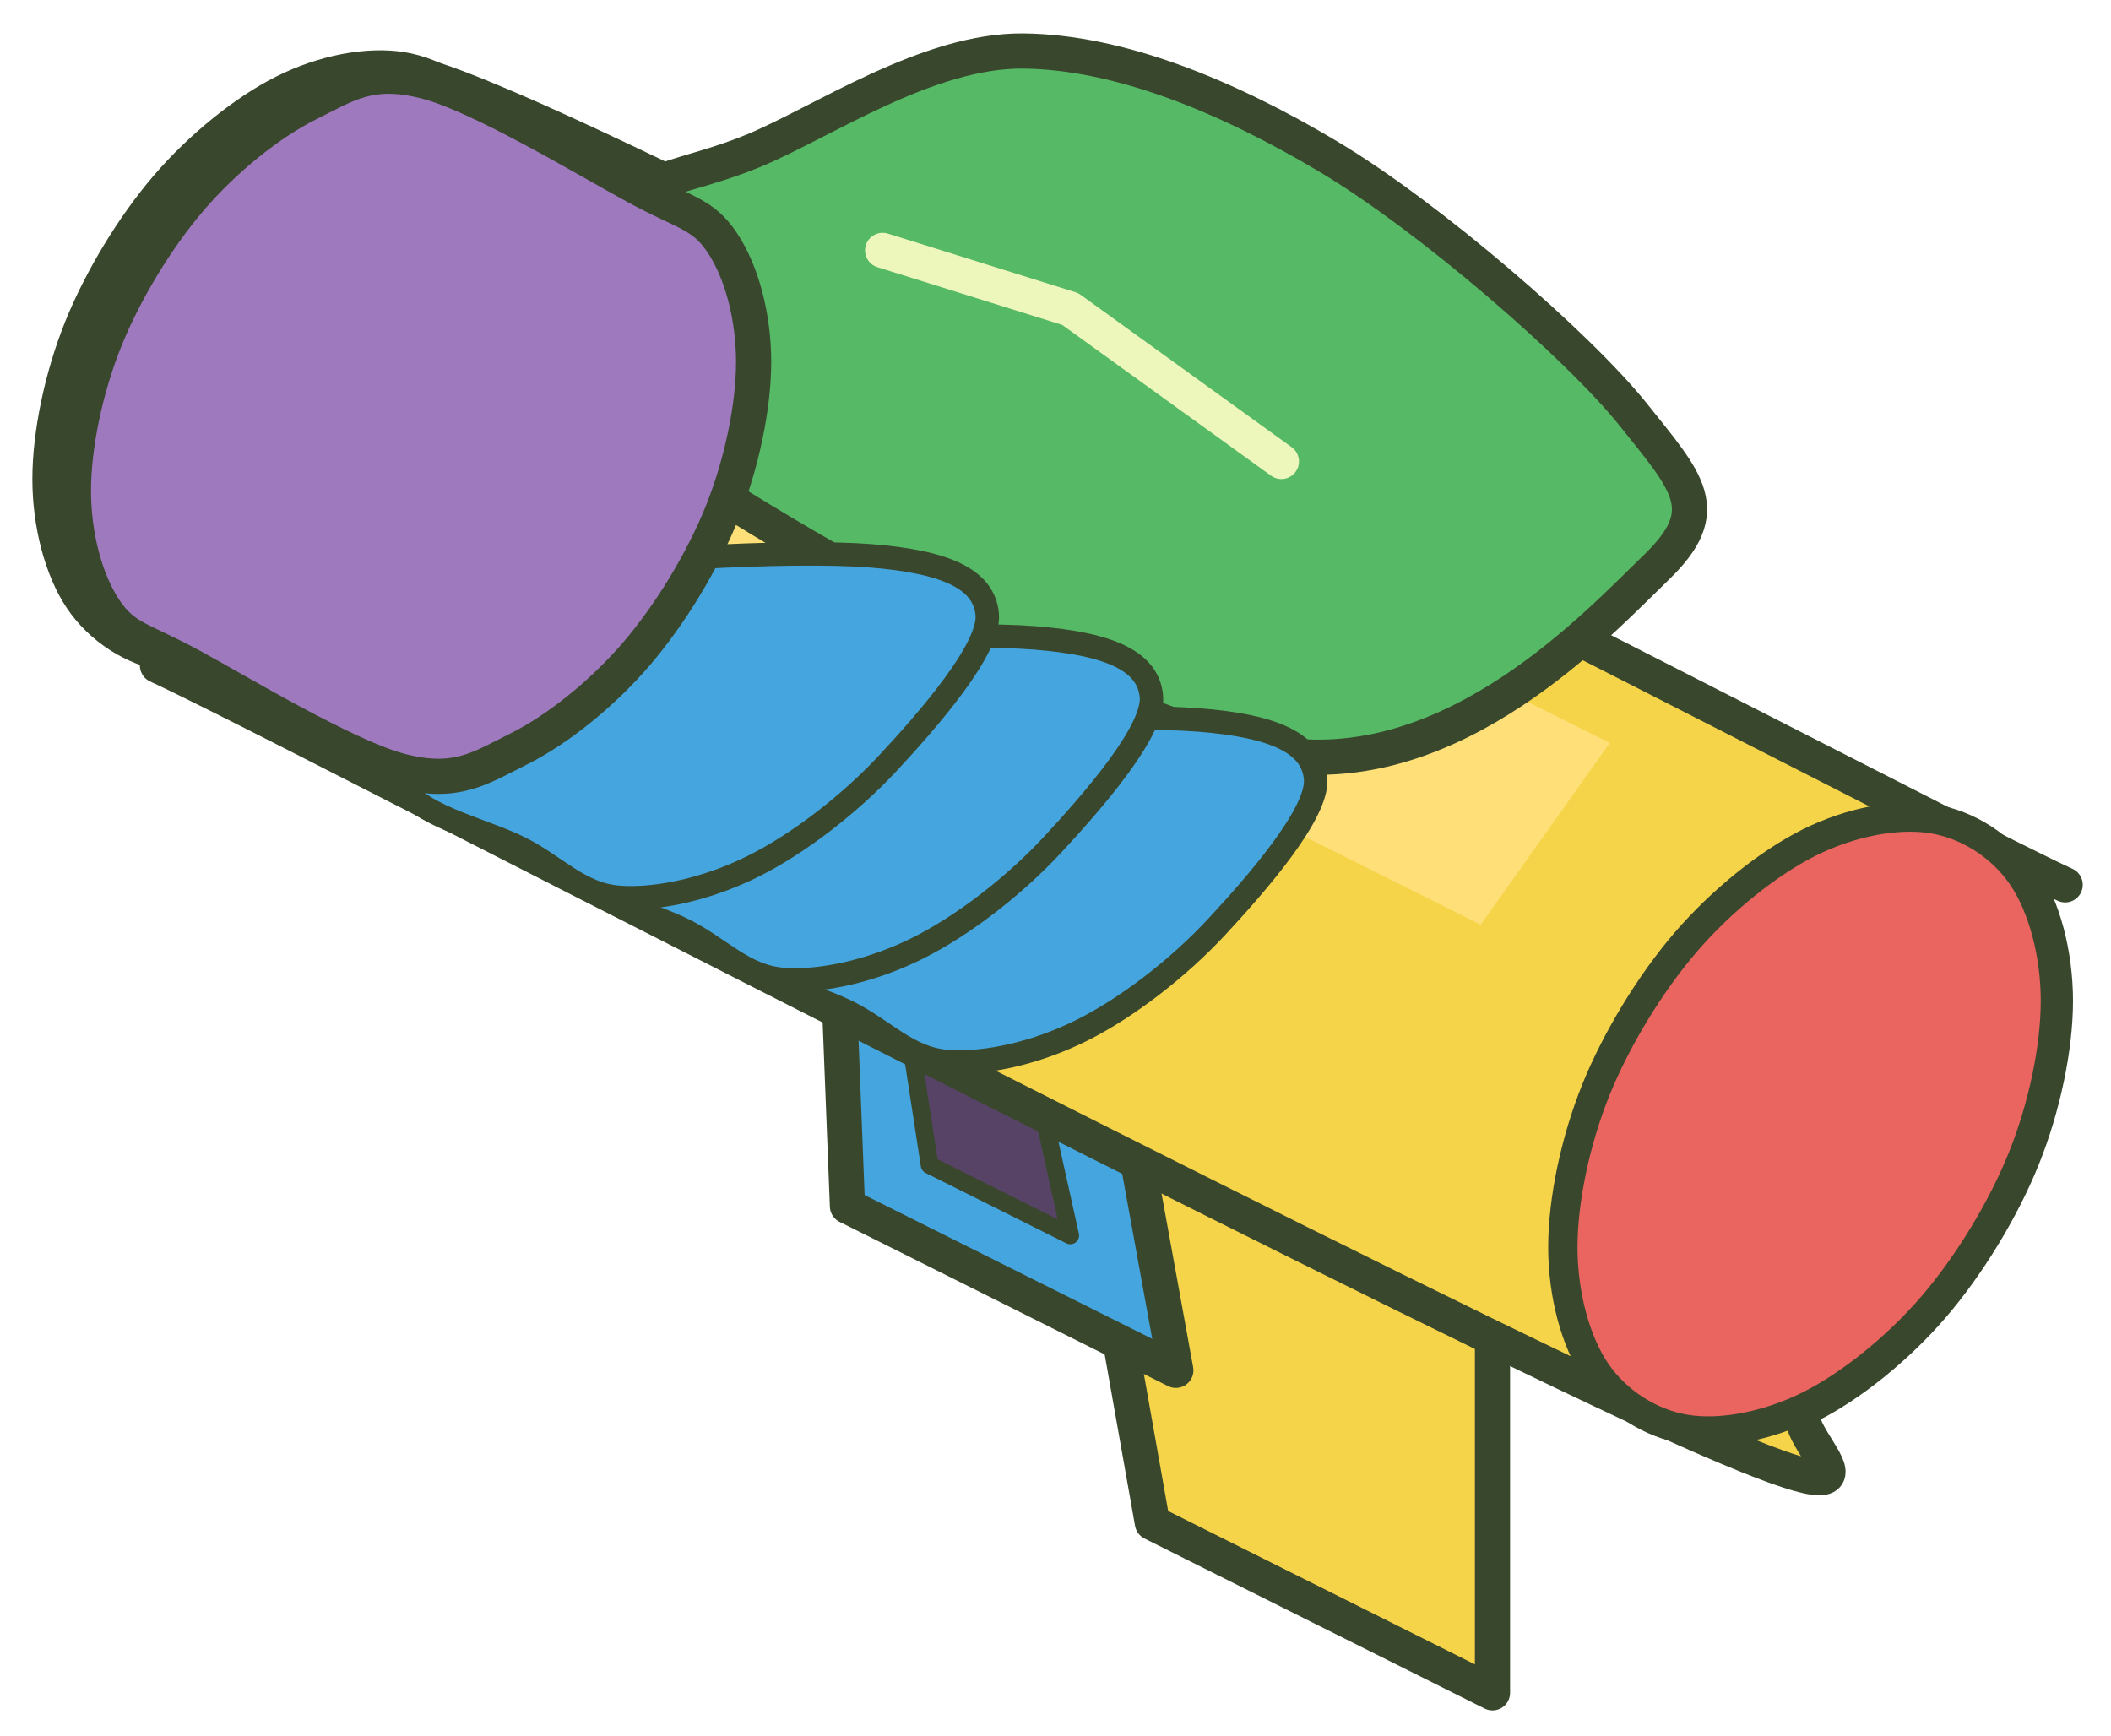
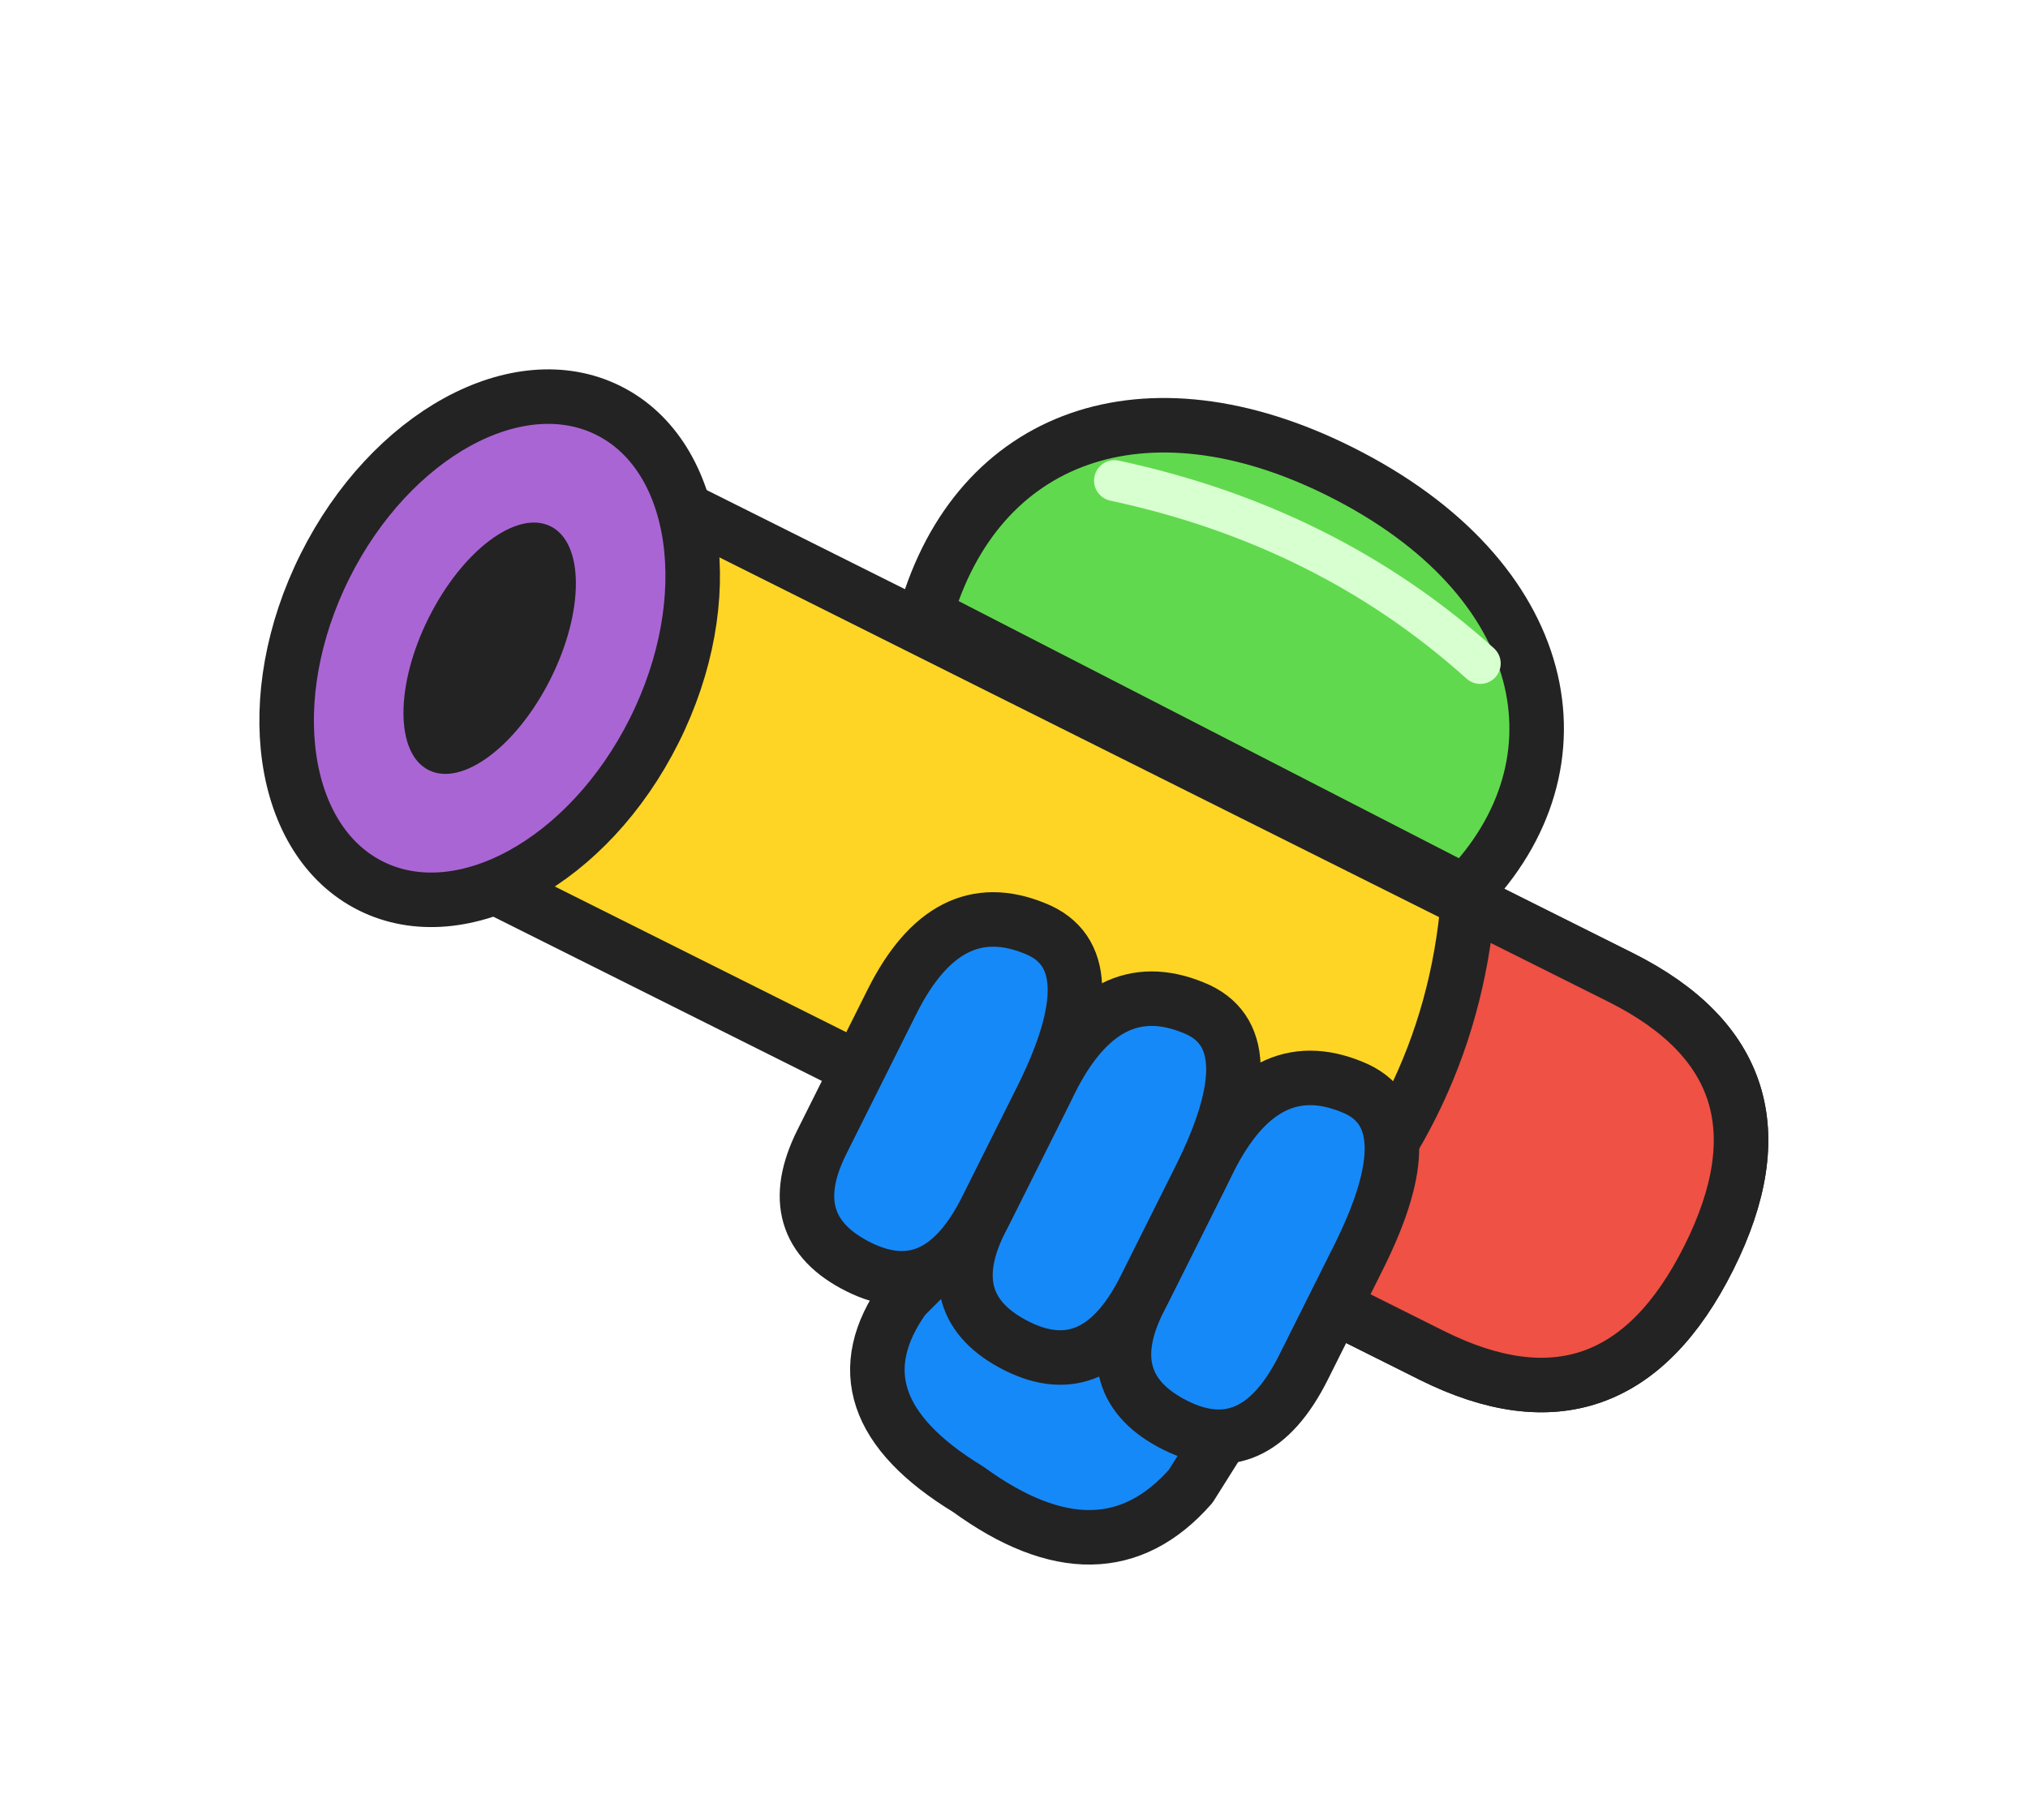
- <svg xmlns="http://www.w3.org/2000/svg" width="180" height="148" viewBox="-345 -328 180 148">
-   <g stroke-linecap="round" stroke-linejoin="round">
-     <path d="M-300.740 -307.151C-300.740 -310.985 -301.753 -314.825 -303.420 -317.311C-305.086 -319.798 -307.854 -321.596 -310.740 -322.070C-313.627 -322.543 -317.407 -321.818 -320.740 -320.151C-324.074 -318.485 -327.854 -315.430 -330.740 -312.070C-333.627 -308.710 -336.394 -304.144 -338.061 -299.991C-339.727 -295.838 -340.740 -290.985 -340.740 -287.151C-340.740 -283.318 -339.727 -279.477 -338.061 -276.991C-336.394 -274.505 -333.627 -272.706 -330.740 -272.233C-327.854 -271.759 -324.074 -272.485 -320.740 -274.151C-317.407 -275.818 -313.627 -278.873 -310.740 -282.233C-307.854 -285.593 -305.086 -290.158 -303.420 -294.311C-301.753 -298.465 -300.740 -303.318 -300.740 -307.151Z" fill="#9e79be" stroke="#39472d" stroke-width="3" />
-     <polygon points="-217.74,-219.65 -253.74,-237.65 -246.74,-198.15 -217.74,-183.65" fill="#f6d449" stroke="#39472d" stroke-width="3" />
-     <polygon points="-249.74,-238.65 -273.74,-250.65 -272.74,-225.15 -244.74,-211.15" fill="#45a6df" stroke="#39472d" stroke-width="3" />
-     <polygon points="-256.74,-236.15 -267.74,-241.65 -265.74,-228.65 -253.74,-222.65" fill="#574365" stroke="#39472d" stroke-width="1.5" />
-     <path d="M-330.740 -281.151C-330.740 -285.151 -329.677 -290.219 -327.927 -294.558C-326.177 -298.897 -323.271 -303.670 -320.240 -307.186C-317.209 -310.701 -313.240 -313.901 -309.740 -315.651C-306.240 -317.401 -320.824 -327.263 -299.240 -317.686C-277.657 -308.108 -201.355 -268.926 -180.240 -258.186C-159.126 -247.446 -174.304 -255.834 -172.554 -253.244C-170.804 -250.655 -169.740 -246.651 -169.740 -242.651C-169.740 -238.651 -170.804 -233.584 -172.554 -229.244C-174.304 -224.905 -177.209 -220.132 -180.240 -216.617C-183.271 -213.101 -187.240 -209.901 -190.740 -208.151C-194.240 -206.401 -179.657 -196.539 -201.240 -206.117C-222.824 -215.694 -299.126 -254.876 -320.240 -265.617C-341.355 -276.357 -326.177 -267.969 -327.927 -270.558C-329.677 -273.147 -330.740 -277.151 -330.740 -281.151Z" fill="#f6d449" stroke="#39472d" stroke-width="3" />
-     <polygon points="-218.74,-249.15 -306.74,-293.15 -301.74,-311.65 -207.74,-264.65" fill="#ffe078" stroke="none" stroke-width="0" />
-     <path d="M-169.740 -242.651C-169.740 -246.651 -170.804 -250.655 -172.554 -253.244C-174.304 -255.834 -177.209 -257.701 -180.240 -258.186C-183.271 -258.670 -187.240 -257.901 -190.740 -256.151C-194.240 -254.401 -198.209 -251.201 -201.240 -247.686C-204.271 -244.170 -207.177 -239.397 -208.927 -235.058C-210.677 -230.719 -211.740 -225.651 -211.740 -221.651C-211.740 -217.651 -210.677 -213.647 -208.927 -211.058C-207.177 -208.469 -204.271 -206.601 -201.240 -206.117C-198.209 -205.632 -194.240 -206.401 -190.740 -208.151C-187.240 -209.901 -183.271 -213.101 -180.240 -216.617C-177.209 -220.132 -174.304 -224.905 -172.554 -229.244C-170.804 -233.584 -169.740 -238.651 -169.740 -242.651Z" fill="#ea655f" stroke="#39472d" stroke-width="2.5" />
-     <path d="M-292.740 -309.151C-290.740 -312.985 -286.574 -312.735 -280.740 -315.151C-274.907 -317.568 -265.907 -323.735 -257.740 -323.651C-249.574 -323.568 -240.407 -319.818 -231.740 -314.651C-223.074 -309.485 -210.407 -298.485 -205.740 -292.651C-201.074 -286.818 -198.740 -284.485 -203.740 -279.651C-208.740 -274.818 -220.907 -261.568 -235.740 -263.651C-250.574 -265.735 -283.240 -284.568 -292.740 -292.151C-302.240 -299.735 -294.740 -305.318 -292.740 -309.151Z" fill="#56b966" stroke="#39472d" stroke-width="3" />
-     <path d="M-235.74 -288.65 L-253.74 -301.65 L-269.74 -306.65" fill="none" stroke="#edf6bb" stroke-width="3" />
-     <path d="M-285.740 -256.651C-284.074 -259.651 -279.812 -263.032 -272.659 -264.692C-265.506 -266.352 -249.461 -267.124 -242.822 -266.610C-236.182 -266.097 -233.085 -264.548 -232.822 -261.610C-232.558 -258.673 -237.921 -252.559 -241.240 -248.983C-244.560 -245.406 -248.907 -242.068 -252.740 -240.151C-256.574 -238.235 -260.921 -237.226 -264.240 -237.483C-267.560 -237.739 -269.589 -240.157 -272.659 -241.692C-275.729 -243.227 -280.479 -244.199 -282.659 -246.692C-284.839 -249.185 -287.407 -253.651 -285.740 -256.651Z" fill="#45a6df" stroke="#39472d" stroke-width="2" />
-     <path d="M-299.740 -263.651C-298.074 -266.651 -293.812 -270.032 -286.659 -271.692C-279.506 -273.352 -263.461 -274.124 -256.822 -273.610C-250.182 -273.097 -247.085 -271.548 -246.822 -268.610C-246.558 -265.673 -251.921 -259.559 -255.240 -255.983C-258.560 -252.406 -262.907 -249.068 -266.740 -247.151C-270.574 -245.235 -274.921 -244.226 -278.240 -244.483C-281.560 -244.739 -283.589 -247.157 -286.659 -248.692C-289.729 -250.227 -294.479 -251.199 -296.659 -253.692C-298.839 -256.185 -301.407 -260.651 -299.740 -263.651Z" fill="#45a6df" stroke="#39472d" stroke-width="2" />
-     <path d="M-313.740 -270.651C-312.074 -273.651 -307.812 -277.032 -300.659 -278.692C-293.506 -280.352 -277.461 -281.124 -270.822 -280.610C-264.182 -280.097 -261.085 -278.548 -260.822 -275.610C-260.558 -272.673 -265.921 -266.559 -269.240 -262.983C-272.560 -259.406 -276.907 -256.068 -280.740 -254.151C-284.574 -252.235 -288.921 -251.226 -292.240 -251.483C-295.560 -251.739 -297.589 -254.157 -300.659 -255.692C-303.729 -257.227 -308.479 -258.199 -310.659 -260.692C-312.839 -263.185 -315.407 -267.651 -313.740 -270.651Z" fill="#45a6df" stroke="#39472d" stroke-width="2" />
-     <path d="M-338.740 -286.151C-338.740 -289.985 -337.727 -294.838 -336.061 -298.991C-334.394 -303.144 -331.627 -307.710 -328.740 -311.070C-325.854 -314.430 -322.074 -317.485 -318.740 -319.151C-315.407 -320.818 -313.407 -322.250 -308.740 -321.070C-304.074 -319.890 -294.960 -314.363 -290.740 -312.070C-286.520 -309.777 -285.086 -309.798 -283.420 -307.311C-281.753 -304.825 -280.740 -300.985 -280.740 -297.151C-280.740 -293.318 -281.753 -288.465 -283.420 -284.311C-285.086 -280.158 -287.854 -275.593 -290.740 -272.233C-293.627 -268.873 -297.407 -265.818 -300.740 -264.151C-304.074 -262.485 -306.074 -261.052 -310.740 -262.233C-315.407 -263.413 -324.520 -268.940 -328.740 -271.233C-332.960 -273.526 -334.394 -273.505 -336.061 -275.991C-337.727 -278.477 -338.740 -282.318 -338.740 -286.151Z" fill="#9e79be" stroke="#39472d" stroke-width="3" />
+ <svg xmlns="http://www.w3.org/2000/svg" width="244" height="219" viewBox="-371 -372 244 219">
+   <g transform="matrix(-0.7334303 -0.3667151 -0.3667151 0.7334303 -227.74 -220.651)">
+     <g stroke="#232323" stroke-width="8" stroke-linecap="round" stroke-linejoin="round">
+       <path d="M-20-21L20-21L35 24Q38 43 14 45Q-10 49-15 30Z" fill="#1689F9" />
+       <path d="M-38-65H125Q151-65 151-34Q151-3 125-3H-38Q-68-3-68-34Q-68-65-38-65Z" fill="#FFD525" />
+       <path d="M-38-65H-13Q-25-35-13-3H-38Q-68-3-68-34Q-68-65-38-65Z" fill="#EF5144" />
+       <path d="M-12-66C-20-91-3-113 32-113C64-113 82-94 77-67Z" fill="#61D94E" />
+       <path d="M1-97Q30-105 61-97" fill="none" stroke="#D8FFD0" stroke-width="6" />
+       <path d="M-10-33Q-22-34-22-11V7Q-22 23-9 23Q4 23 4 9V-14Q4-32-10-33Z" fill="#1689F9" />
+       <path d="M16-33Q4-34 4-11V7Q4 23 17 23Q30 23 30 9V-14Q30-32 16-33Z" fill="#1689F9" />
+       <path d="M42-33Q30-34 30-11V7Q30 23 43 23Q56 23 56 9V-14Q56-32 42-33Z" fill="#1689F9" />
+       <ellipse cx="132" cy="-34" rx="27" ry="39" fill="#AA65D4" />
+       <ellipse cx="132" cy="-34" rx="10" ry="20" fill="#232323" stroke="none" />
+     </g>
  </g>
</svg>
